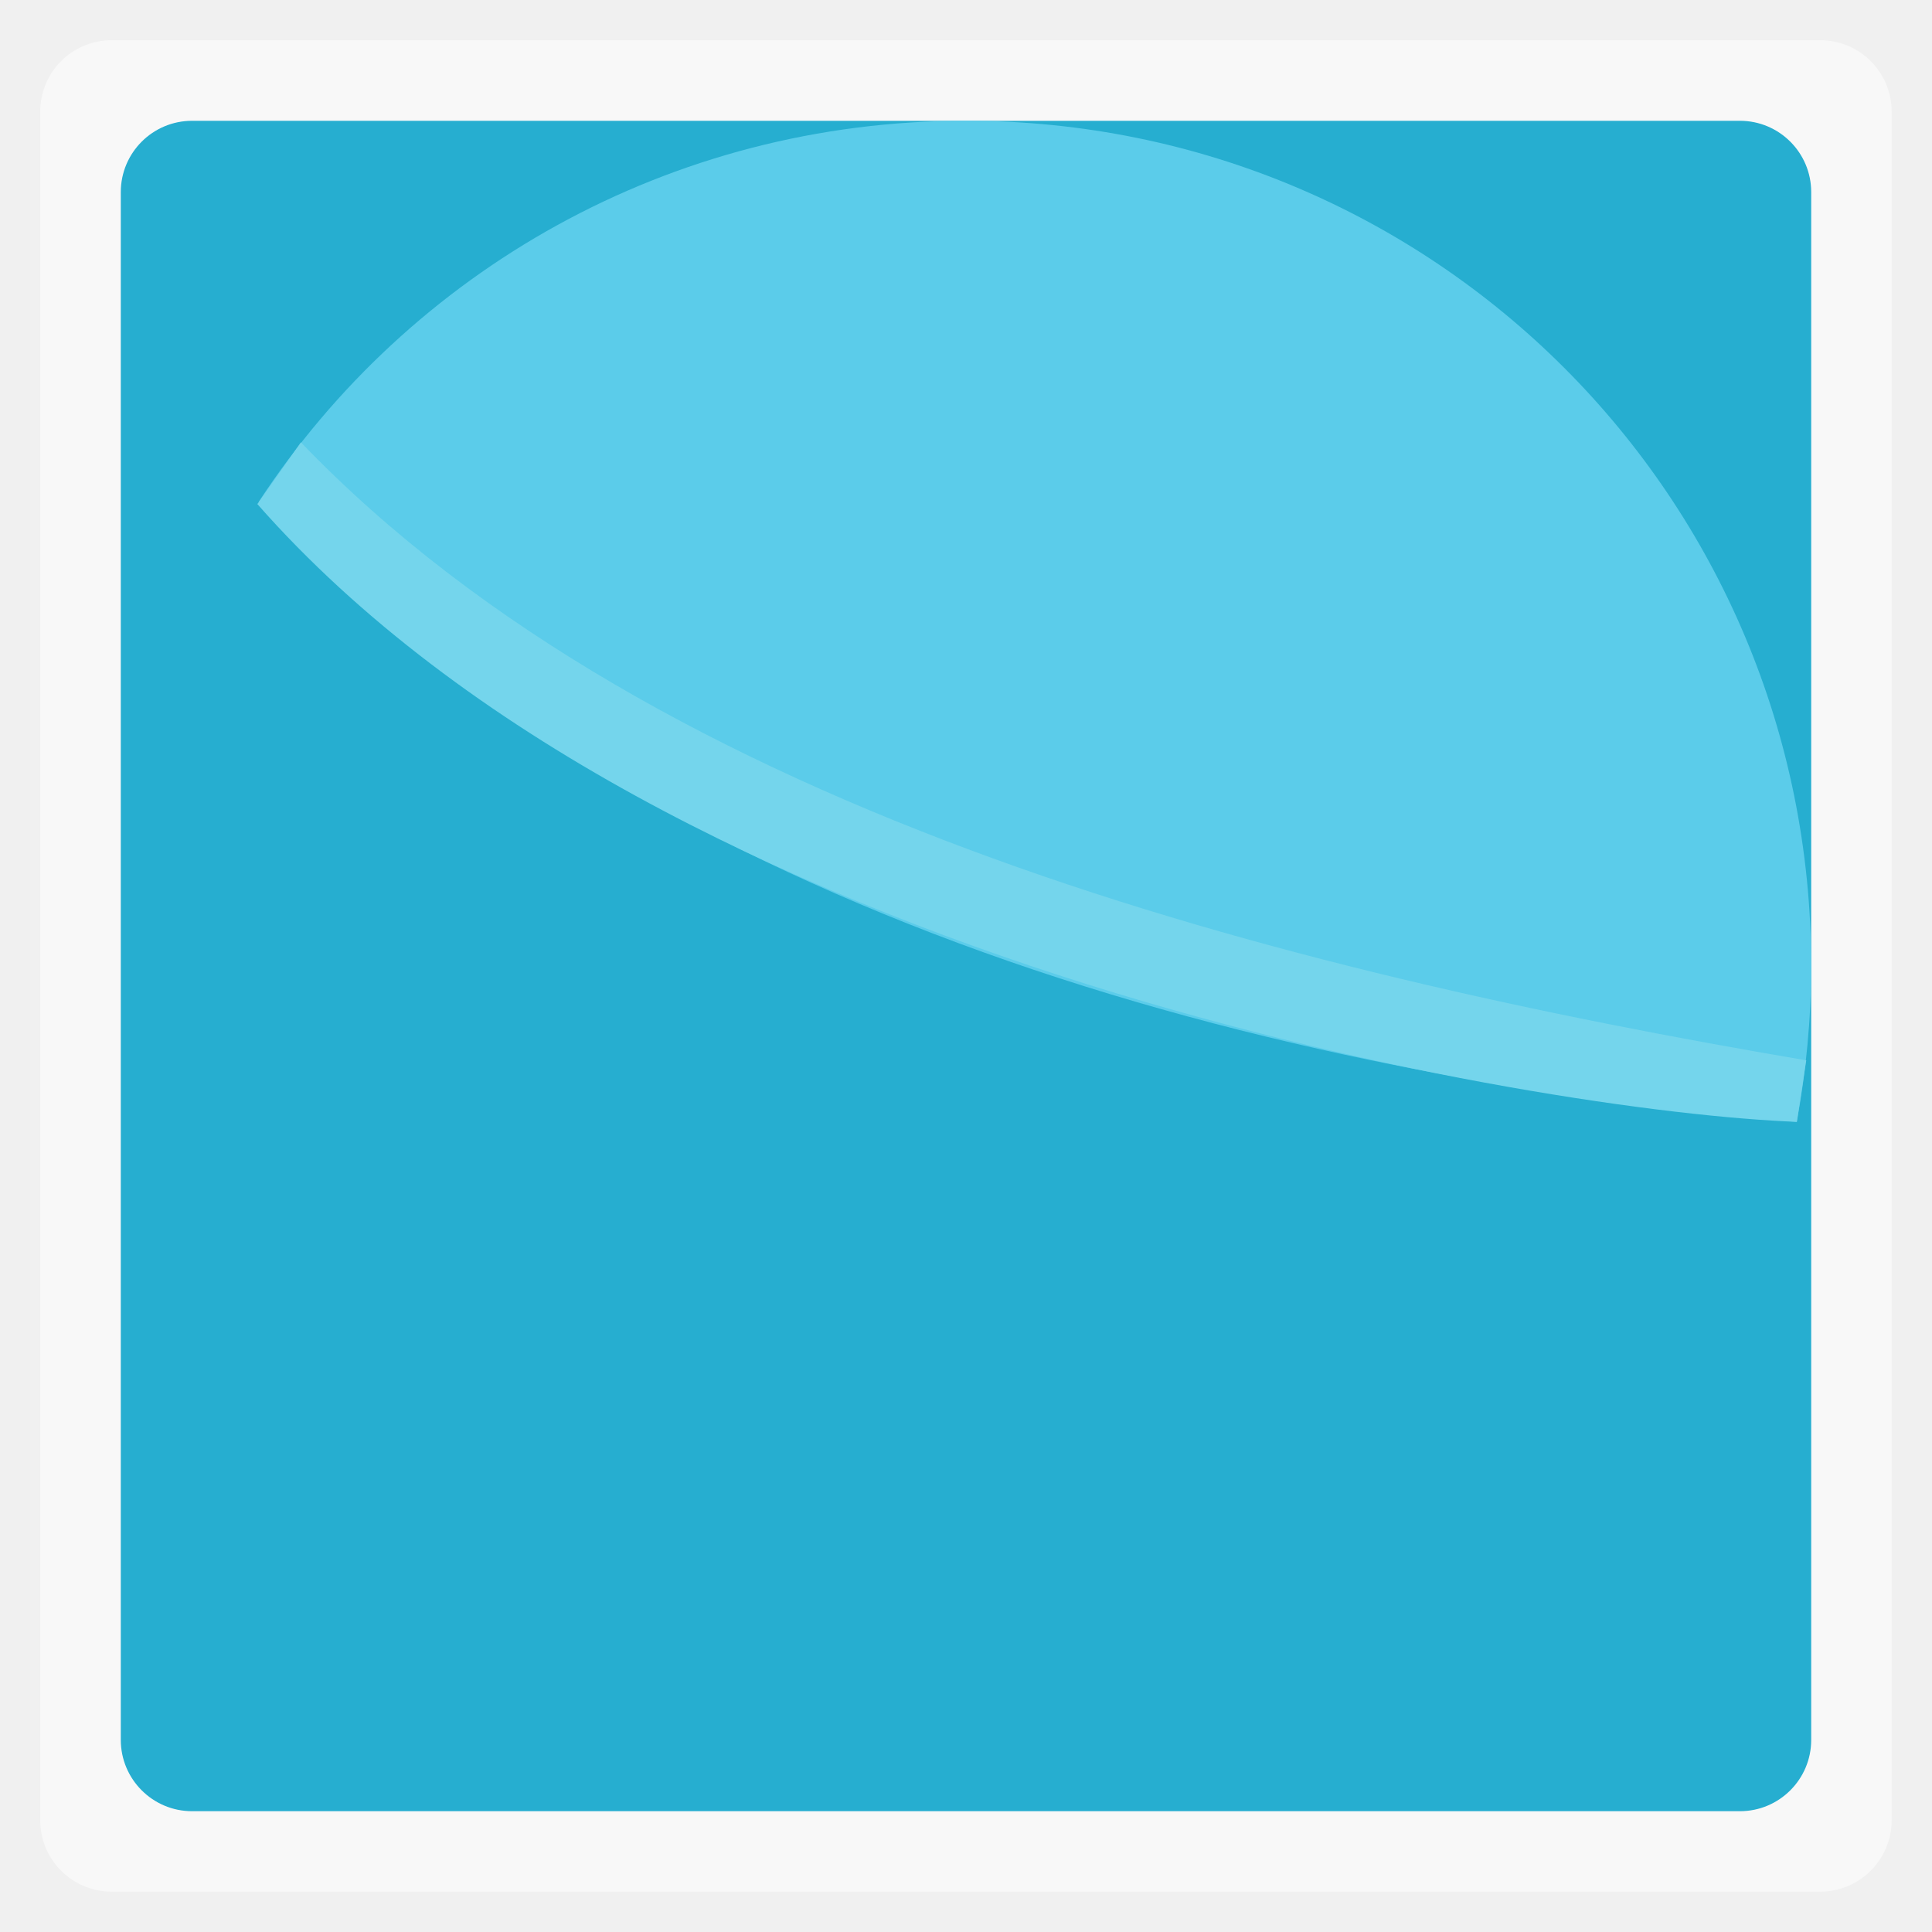
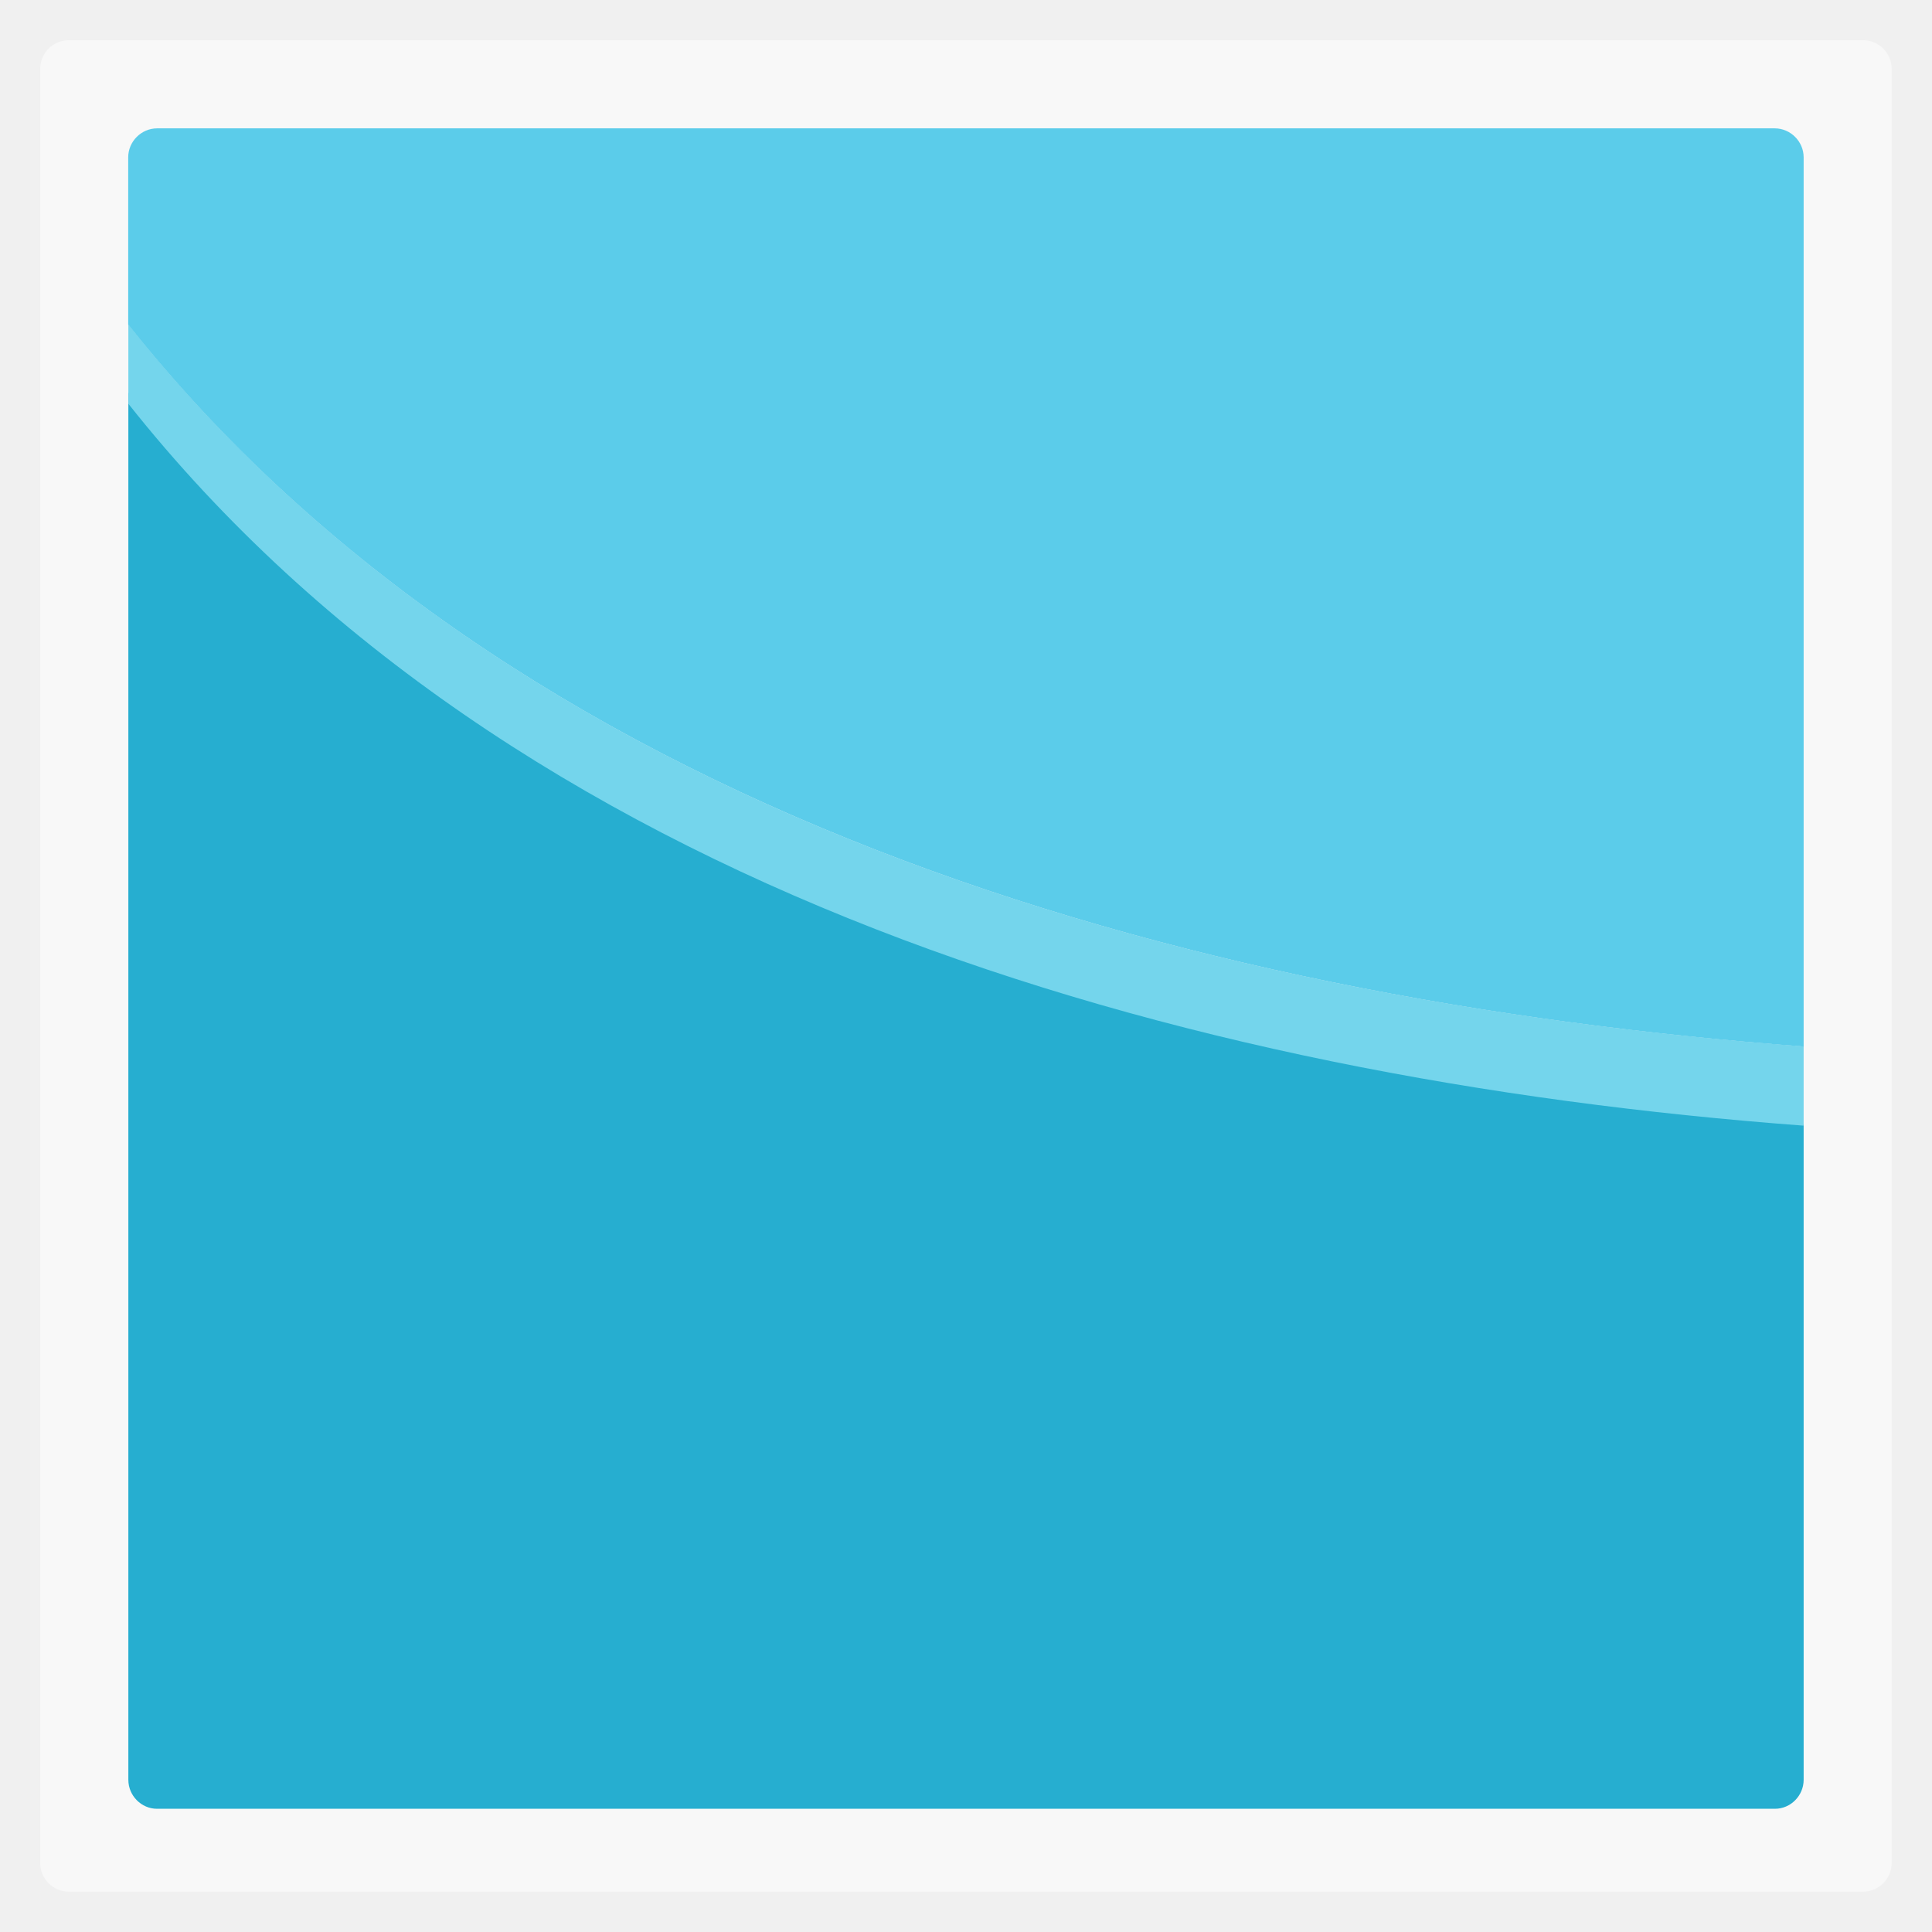
- <svg xmlns="http://www.w3.org/2000/svg" width="48" viewBox="0 0 13.547 13.547" height="48">
-   <defs />
-   <g style="fill-rule:evenodd">
-     <rect width="12.982" x=".282" y=".282" rx="0.5" height="12.982" style="opacity:.5;fill:#fff" />
-     <rect width="11.853" x=".847" y=".847" rx="0.5" height="11.853" style="fill:#26aed0" />
-     <path style="fill:#5bccea" d="M 24,3 C 16.628,3 10.174,6.75 6.43,12.465 15.888,22.395 30.579,26.643 44.641,27.875 44.872,26.622 45,25.322 45,24 45,12.367 35.633,3 24,3 z" transform="scale(.28222)" />
-   </g>
-   <path d="m 17.909,2.526 c 2.698,3.693 7.634,5.09 12.226,5.396 L 33.809,-3.674 18.655,-3.961 z" />
-   <path style="fill:#74d5ec" d="m 6.394,12.524 1.082,-1.534 c 8.909,9.278 24.427,13.153 37.401,15.354 l -0.233,1.529 C 38.386,27.638 16.574,24.09 6.394,12.524 z" transform="scale(.28222)" />
+ <svg xmlns="http://www.w3.org/2000/svg" width="48" viewBox="0 0 13.547 13.547" height="48" id="svg2" version="1.1">
+   <defs id="defs4" />
+   <rect id="rect8" style="opacity:0.5;fill:#ffffff;fill-rule:evenodd" height="12.982" rx="0.2" y="0.282" x="0.282" width="12.982" />
+   <path style="fill:#26aed0;fill-rule:evenodd" d="m 0.9,2.752 0,9.728 c 0,0.111 0.091,0.203 0.201,0.203 l 11.345,0 c 0.11,0 0.201,-0.092 0.201,-0.203 l 0,-4.595 C 8.251,7.561 3.572,6.213 0.9,2.752 z" id="rect10" />
+   <path style="fill:#74d5ec;fill-opacity:1;fill-rule:evenodd" d="m 0.9,2.275 0,0.556 C 3.594,6.231 8.255,7.565 12.647,7.893 l 0,-0.556 C 8.256,7.01 3.594,5.672 0.9,2.275 z" id="rect42" />
+   <path d="m 17.592,1.961 c 2.698,3.693 7.634,5.09 12.226,5.396 l 3.674,-11.595 -15.154,-0.287 z" id="path3793" />
+   <path style="fill:#5bccea;fill-opacity:1" id="path3813" d="m 1.102,0.9 c -0.111,0 -0.203,0.092 -0.203,0.203 l 0,1.173 C 3.594,5.672 8.256,7.01 12.647,7.338 l 0,-6.235 c 0,-0.111 -0.092,-0.203 -0.203,-0.203 l -11.342,0 z" />
</svg>
